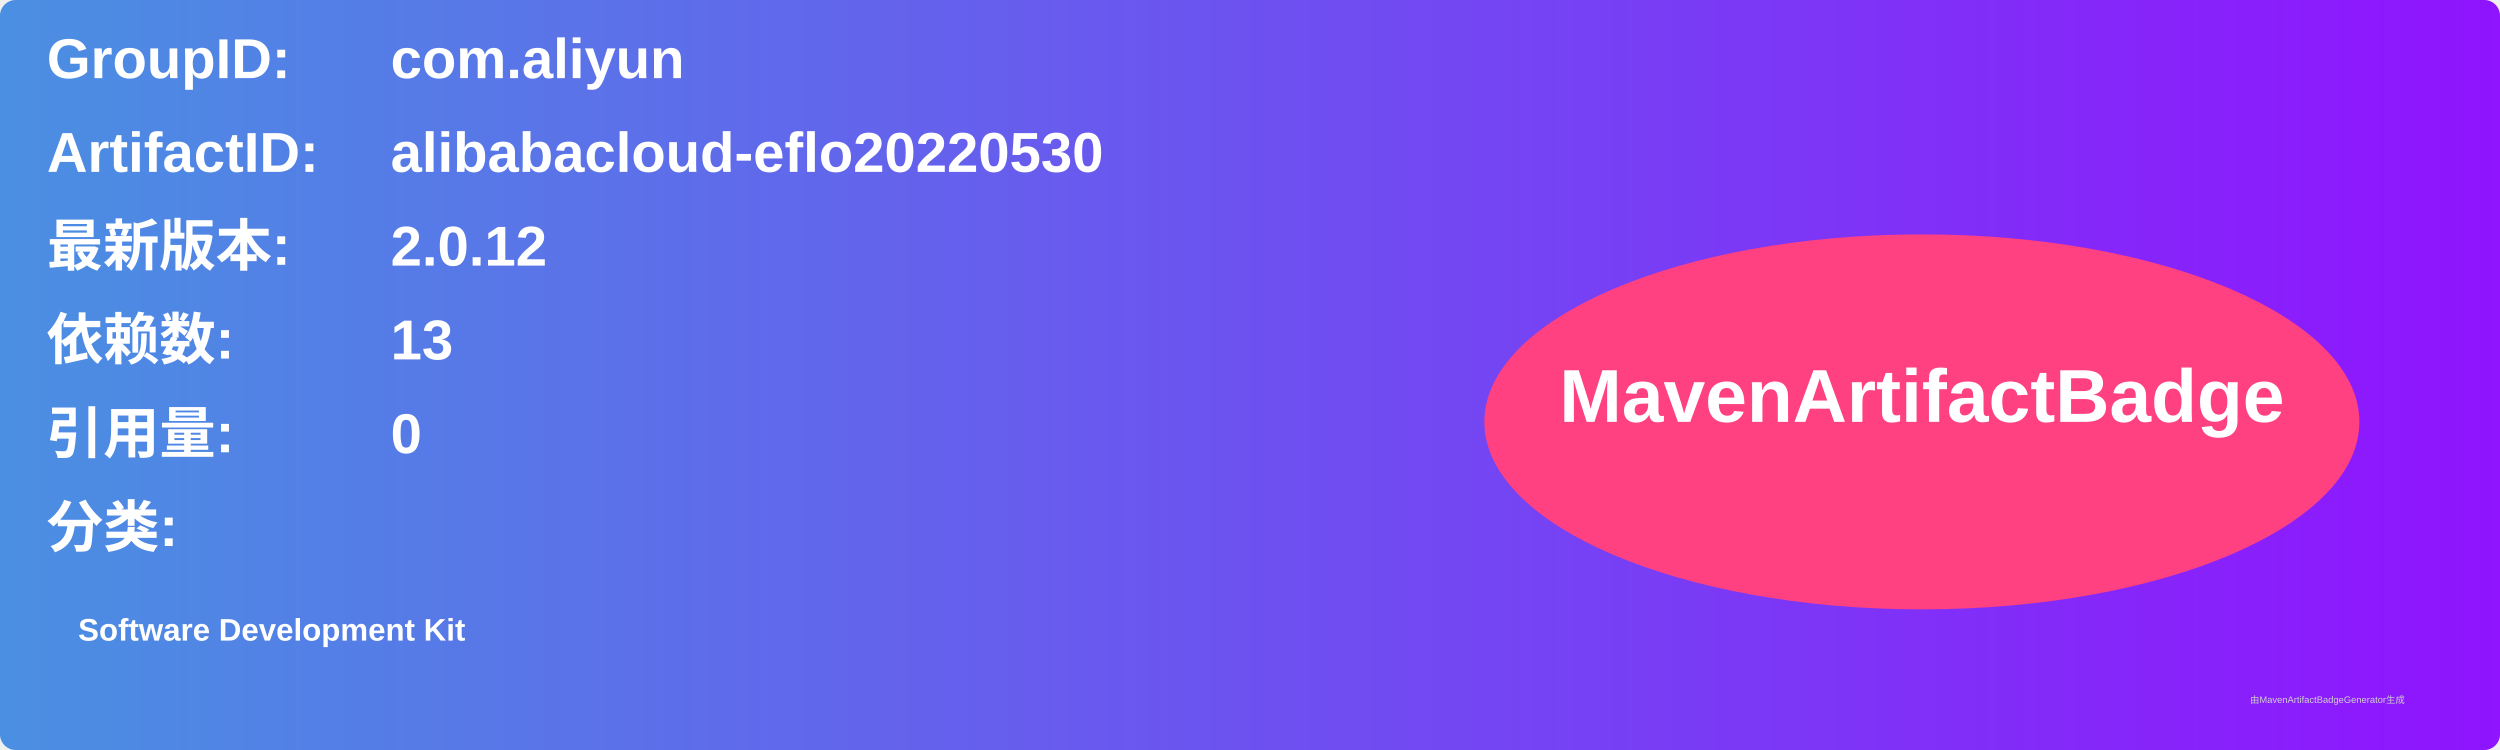
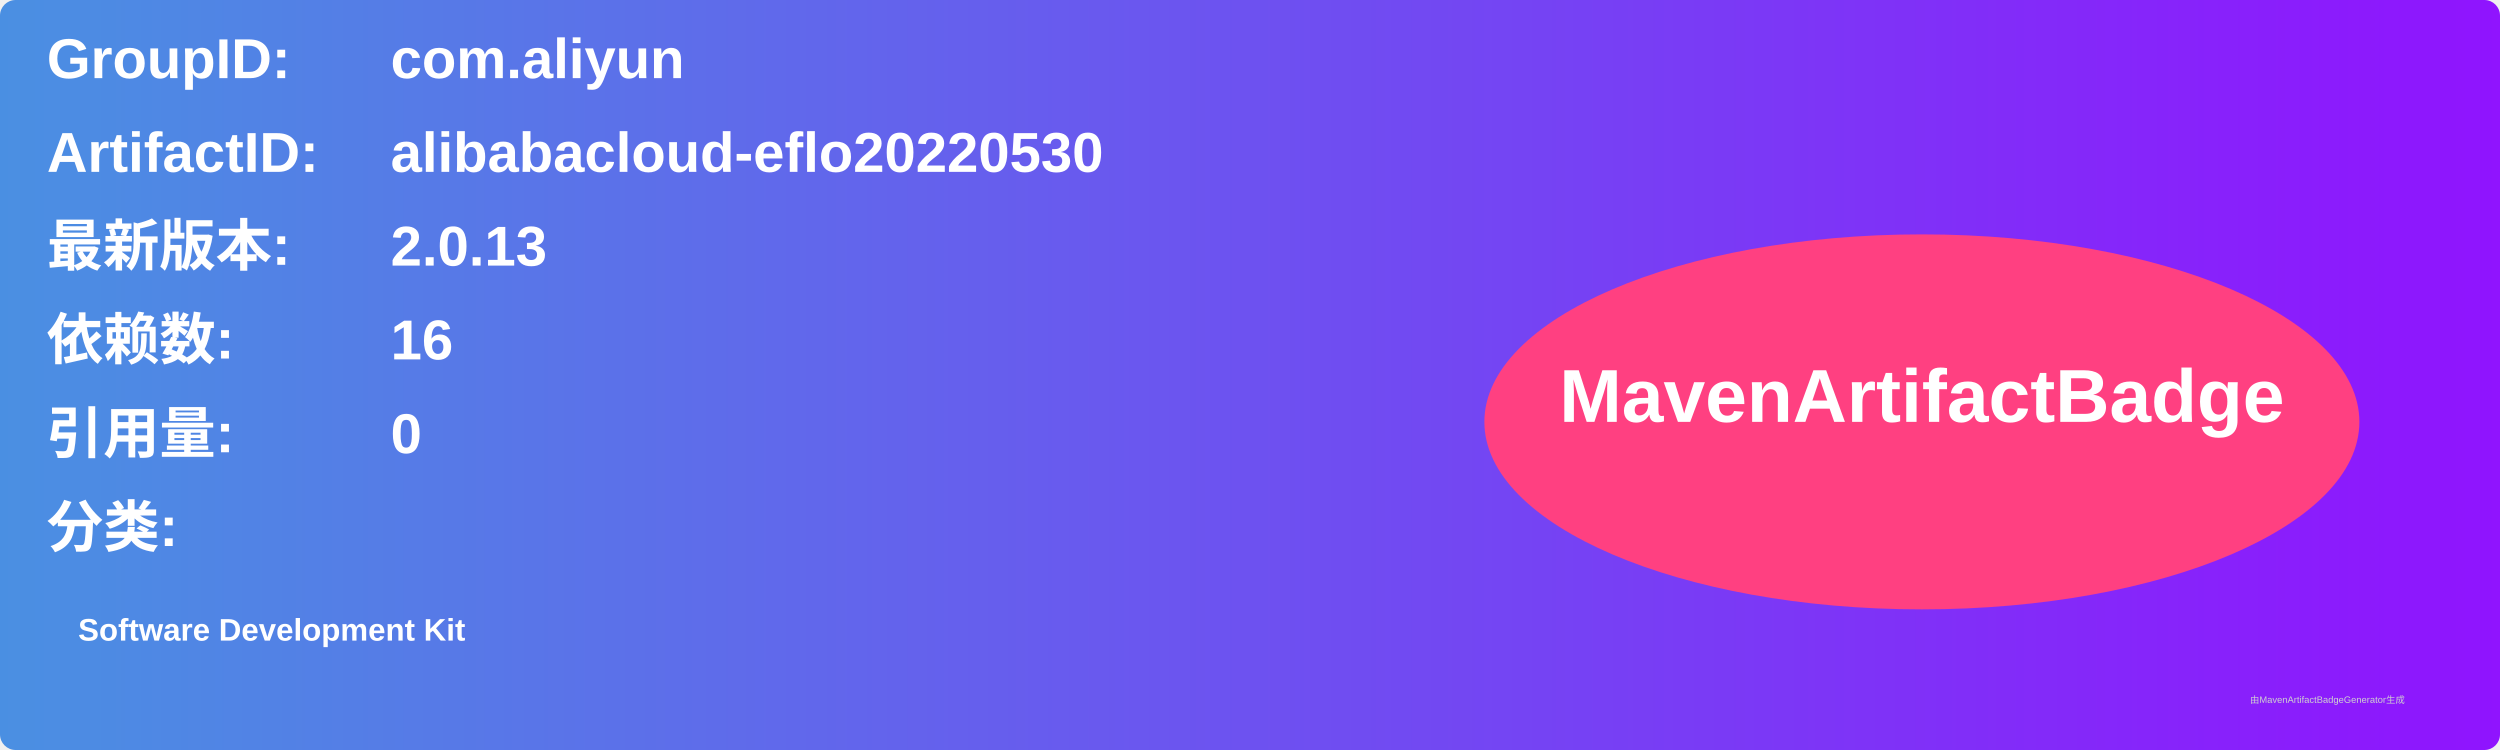
<svg xmlns="http://www.w3.org/2000/svg" width="800" height="240" viewBox="0 0 800 240">
  <linearGradient id="grad" x1="0%" y1="0%" x2="100%" y2="0%">
    <stop offset="0%" stop-color="#4a90e2" />
    <stop offset="100%" stop-color="#9013fe" />
  </linearGradient>
  <rect width="100%" height="100%" rx="5" ry="5" fill="url(#grad)" />
  <g transform="translate(15, 15)">
    <text x="0" y="10" font-family="Arial" font-size="18" fill="white" font-weight="bold" width="260">GroupID:</text>
    <text x="110" y="10" font-family="Arial" font-size="18" fill="white" font-weight="bold" width="460">com.aliyun</text>
    <text x="0" y="40" font-family="Arial" font-size="18" fill="white" font-weight="bold" width="260">ArtifactID:</text>
    <text x="110" y="40" font-family="Arial" font-size="18" fill="white" font-weight="bold" width="460">alibabacloud-eflo20220530</text>
    <text x="0" y="70" font-family="Arial" font-size="18" fill="white" font-weight="bold">最新版本:</text>
    <text x="110" y="70" font-family="Arial" font-size="18" fill="white" font-weight="bold">
-       <tspan font-weight="bold">2.0.12</tspan>
+       <tspan font-weight="bold">2.0.13</tspan>
    </text>
    <text x="0" y="100" font-family="Arial" font-size="18" fill="white" font-weight="bold">依赖数: </text>
    <text x="110" y="100" font-family="Arial" font-size="18" fill="white">
-       <tspan font-weight="bold">13</tspan>
+       <tspan font-weight="bold">16</tspan>
    </text>
    <text x="0" y="130" font-family="Arial" font-size="18" fill="white" font-weight="bold">引用量: </text>
    <text x="110" y="130" font-family="Arial" font-size="18" fill="white">
      <tspan font-weight="bold">0</tspan>
    </text>
    <text x="0" y="160" font-family="Arial" font-size="18" fill="white" font-weight="bold">分类:</text>
    <text x="10" y="190" font-family="Arial" font-size="10" fill="white">
      <tspan font-weight="bold">Software Development Kit</tspan>
    </text>
    <ellipse cx="600" cy="120" rx="140" ry="60" fill="#ff4081" />
    <text x="600" y="120" text-anchor="middle" font-family="Arial" font-size="24" fill="white" font-weight="bold">MavenArtifactBadge</text>
  </g>
  <text x="720" y="225" font-family="Arial" font-size="3" fill="#d0d0d0">由MavenArtifactBadgeGenerator生成</text>
</svg>
